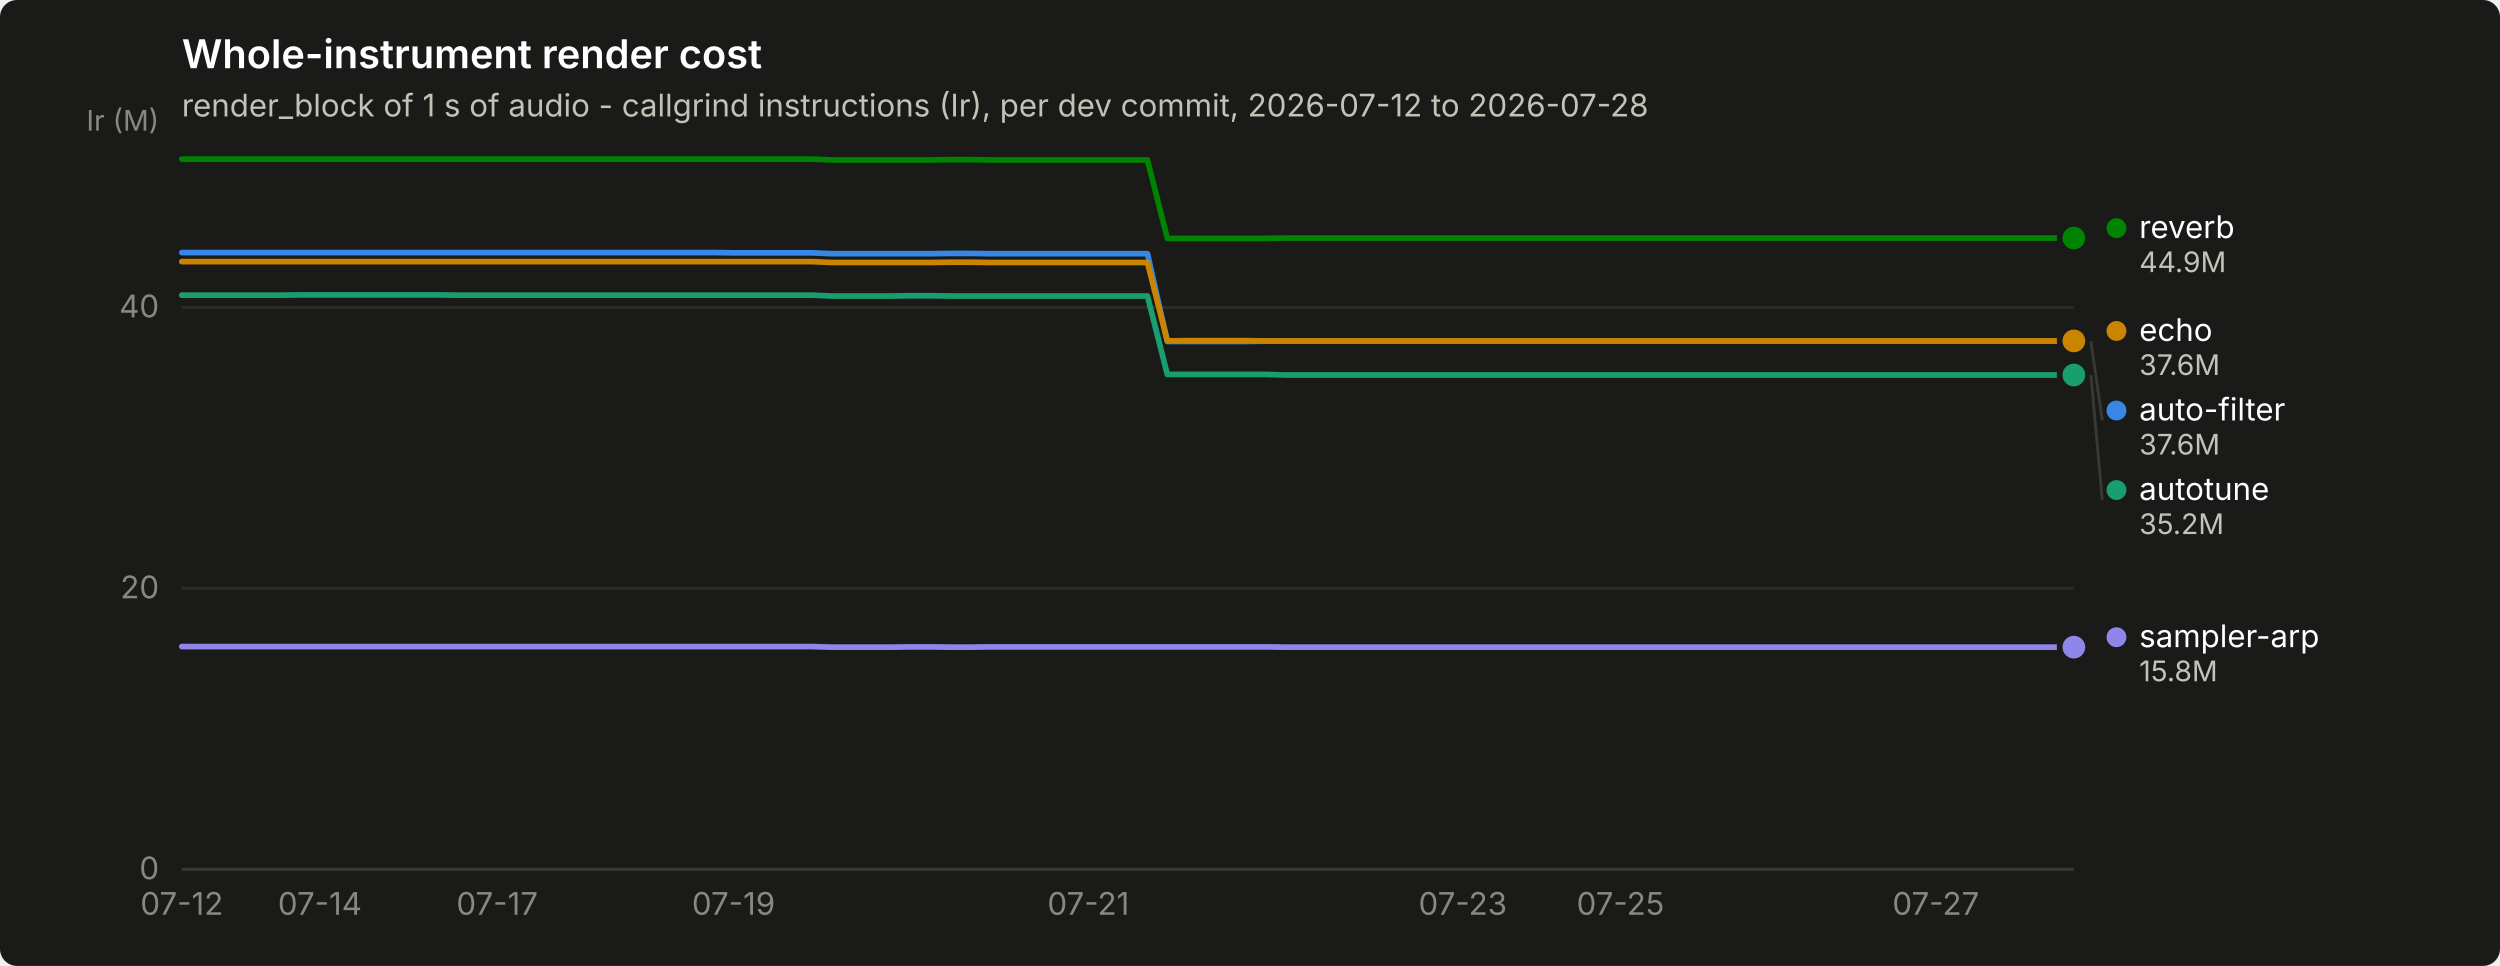
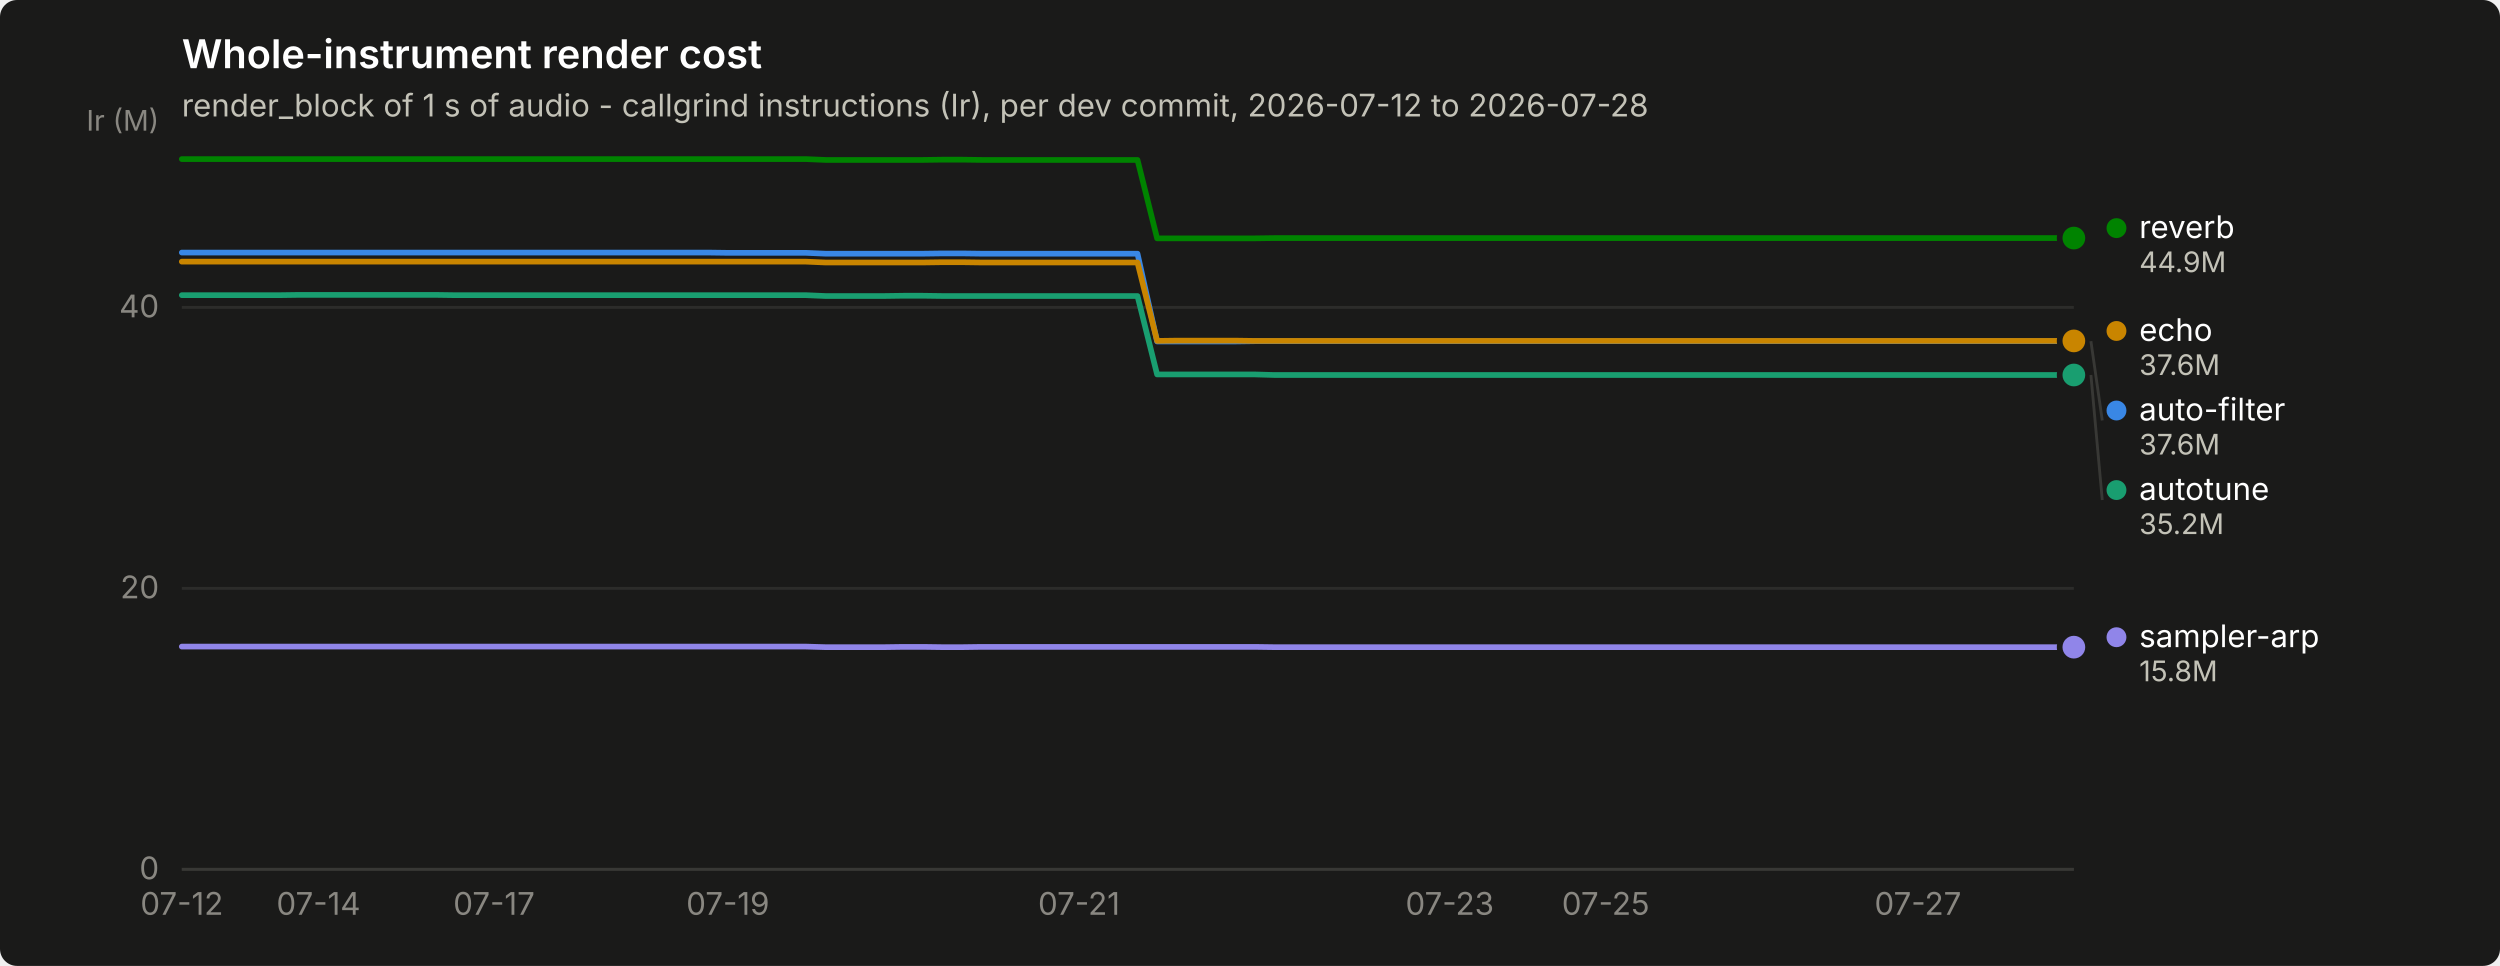
<svg xmlns="http://www.w3.org/2000/svg" width="880" height="340" viewBox="0 0 880 340" role="img" aria-label="Whole-instrument render cost">
  <rect width="880" height="340" rx="6" fill="#1a1a19" />
  <text x="64" y="24" font-family="system-ui, -apple-system, &quot;Segoe UI&quot;, sans-serif" font-size="14" font-weight="600" fill="#ffffff">Whole-instrument render cost</text>
  <text x="64" y="41" font-family="system-ui, -apple-system, &quot;Segoe UI&quot;, sans-serif" font-size="11" fill="#c3c2b7">render_block of 1 s of audio - callgrind instructions (Ir), per dev commit, 2026-07-12 to 2026-07-28</text>
  <line x1="64" y1="306.0" x2="730" y2="306.0" stroke="#2c2c2a" stroke-width="1" />
  <text x="56" y="309.5" text-anchor="end" font-family="system-ui, -apple-system, &quot;Segoe UI&quot;, sans-serif" font-size="11" style="font-variant-numeric: tabular-nums" fill="#898781">0</text>
  <line x1="64" y1="207.1" x2="730" y2="207.1" stroke="#2c2c2a" stroke-width="1" />
  <text x="56" y="210.6" text-anchor="end" font-family="system-ui, -apple-system, &quot;Segoe UI&quot;, sans-serif" font-size="11" style="font-variant-numeric: tabular-nums" fill="#898781">20</text>
  <line x1="64" y1="108.2" x2="730" y2="108.2" stroke="#2c2c2a" stroke-width="1" />
  <text x="56" y="111.7" text-anchor="end" font-family="system-ui, -apple-system, &quot;Segoe UI&quot;, sans-serif" font-size="11" style="font-variant-numeric: tabular-nums" fill="#898781">40</text>
  <text x="56" y="46" text-anchor="end" font-family="system-ui, -apple-system, &quot;Segoe UI&quot;, sans-serif" font-size="10" fill="#898781">Ir (M)</text>
  <line x1="64" y1="306" x2="730" y2="306" stroke="#383835" stroke-width="1" />
  <text x="64.0" y="322" text-anchor="middle" font-family="system-ui, -apple-system, &quot;Segoe UI&quot;, sans-serif" font-size="11" style="font-variant-numeric: tabular-nums" fill="#898781">07-12</text>
-   <text x="112.6" y="322" text-anchor="middle" font-family="system-ui, -apple-system, &quot;Segoe UI&quot;, sans-serif" font-size="11" style="font-variant-numeric: tabular-nums" fill="#898781">07-14</text>
-   <text x="175.0" y="322" text-anchor="middle" font-family="system-ui, -apple-system, &quot;Segoe UI&quot;, sans-serif" font-size="11" style="font-variant-numeric: tabular-nums" fill="#898781">07-17</text>
-   <text x="258.2" y="322" text-anchor="middle" font-family="system-ui, -apple-system, &quot;Segoe UI&quot;, sans-serif" font-size="11" style="font-variant-numeric: tabular-nums" fill="#898781">07-19</text>
-   <text x="383.1" y="322" text-anchor="middle" font-family="system-ui, -apple-system, &quot;Segoe UI&quot;, sans-serif" font-size="11" style="font-variant-numeric: tabular-nums" fill="#898781">07-21</text>
-   <text x="514.9" y="322" text-anchor="middle" font-family="system-ui, -apple-system, &quot;Segoe UI&quot;, sans-serif" font-size="11" style="font-variant-numeric: tabular-nums" fill="#898781">07-23</text>
-   <text x="570.4" y="322" text-anchor="middle" font-family="system-ui, -apple-system, &quot;Segoe UI&quot;, sans-serif" font-size="11" style="font-variant-numeric: tabular-nums" fill="#898781">07-25</text>
-   <text x="681.4" y="322" text-anchor="middle" font-family="system-ui, -apple-system, &quot;Segoe UI&quot;, sans-serif" font-size="11" style="font-variant-numeric: tabular-nums" fill="#898781">07-27</text>
-   <path d="M64.0,88.9 L70.9,88.9 L77.9,88.9 L84.8,88.9 L91.8,88.9 L98.7,88.9 L105.6,88.9 L112.6,88.9 L119.5,88.9 L126.4,88.9 L133.4,88.9 L140.3,88.9 L147.2,88.9 L154.2,88.9 L161.1,88.9 L168.1,88.9 L175.0,88.9 L181.9,88.9 L188.9,88.9 L195.8,88.9 L202.8,88.9 L209.7,88.9 L216.6,88.9 L223.6,88.9 L230.5,88.9 L237.4,88.9 L244.4,88.9 L251.3,88.9 L258.2,89.0 L265.2,89.0 L272.1,89.0 L279.1,89.0 L286.0,89.0 L292.9,89.3 L299.9,89.3 L306.8,89.3 L313.8,89.3 L320.7,89.3 L327.6,89.3 L334.6,89.2 L341.5,89.2 L348.4,89.3 L355.4,89.3 L362.3,89.3 L369.2,89.3 L376.2,89.3 L383.1,89.3 L390.1,89.3 L397.0,89.3 L403.9,89.3 L410.9,120.2 L417.8,120.2 L424.8,120.2 L431.7,120.2 L438.6,120.2 L445.6,120.1 L452.5,120.1 L459.4,120.1 L466.4,120.1 L473.3,120.1 L480.2,120.1 L487.2,120.1 L494.1,120.1 L501.1,120.1 L508.0,120.1 L514.9,120.1 L521.9,120.1 L528.8,120.1 L535.8,120.1 L542.7,120.1 L549.6,120.1 L556.6,120.1 L563.5,120.1 L570.4,120.1 L577.4,120.1 L584.3,120.1 L591.2,120.1 L598.2,120.1 L605.1,120.1 L612.1,120.1 L619.0,120.1 L625.9,120.1 L632.9,120.1 L639.8,120.1 L646.8,120.1 L653.7,120.1 L660.6,120.1 L667.6,120.1 L674.5,120.1 L681.4,120.1 L688.4,120.1 L695.3,120.1 L702.2,120.1 L709.2,120.1 L716.1,120.1 L723.1,120.1 L730.0,120.1" fill="none" stroke="#3987e5" stroke-width="2" stroke-linejoin="round" stroke-linecap="round" />
+   <text x="112.1" y="322" text-anchor="middle" font-family="system-ui, -apple-system, &quot;Segoe UI&quot;, sans-serif" font-size="11" style="font-variant-numeric: tabular-nums" fill="#898781">07-14</text>
+   <text x="173.9" y="322" text-anchor="middle" font-family="system-ui, -apple-system, &quot;Segoe UI&quot;, sans-serif" font-size="11" style="font-variant-numeric: tabular-nums" fill="#898781">07-17</text>
+   <text x="256.2" y="322" text-anchor="middle" font-family="system-ui, -apple-system, &quot;Segoe UI&quot;, sans-serif" font-size="11" style="font-variant-numeric: tabular-nums" fill="#898781">07-19</text>
+   <text x="379.8" y="322" text-anchor="middle" font-family="system-ui, -apple-system, &quot;Segoe UI&quot;, sans-serif" font-size="11" style="font-variant-numeric: tabular-nums" fill="#898781">07-21</text>
+   <text x="510.3" y="322" text-anchor="middle" font-family="system-ui, -apple-system, &quot;Segoe UI&quot;, sans-serif" font-size="11" style="font-variant-numeric: tabular-nums" fill="#898781">07-23</text>
+   <text x="565.2" y="322" text-anchor="middle" font-family="system-ui, -apple-system, &quot;Segoe UI&quot;, sans-serif" font-size="11" style="font-variant-numeric: tabular-nums" fill="#898781">07-25</text>
+   <text x="675.1" y="322" text-anchor="middle" font-family="system-ui, -apple-system, &quot;Segoe UI&quot;, sans-serif" font-size="11" style="font-variant-numeric: tabular-nums" fill="#898781">07-27</text>
+   <path d="M64.0,88.9 L70.9,88.9 L77.7,88.9 L84.6,88.9 L91.5,88.9 L98.3,88.9 L105.2,88.9 L112.1,88.9 L118.9,88.9 L125.8,88.9 L132.7,88.9 L139.5,88.9 L146.4,88.9 L153.3,88.9 L160.1,88.9 L167.0,88.9 L173.9,88.9 L180.7,88.9 L187.6,88.9 L194.5,88.9 L201.3,88.9 L208.2,88.9 L215.1,88.9 L221.9,88.9 L228.8,88.9 L235.6,88.9 L242.5,88.9 L249.4,88.9 L256.2,89.0 L263.1,89.0 L270.0,89.0 L276.8,89.0 L283.7,89.0 L290.6,89.3 L297.4,89.3 L304.3,89.3 L311.2,89.3 L318.0,89.3 L324.9,89.3 L331.8,89.2 L338.6,89.2 L345.5,89.3 L352.4,89.3 L359.2,89.3 L366.1,89.3 L373.0,89.3 L379.8,89.3 L386.7,89.3 L393.6,89.3 L400.4,89.3 L407.3,120.2 L414.2,120.2 L421.0,120.2 L427.9,120.2 L434.8,120.2 L441.6,120.1 L448.5,120.1 L455.4,120.1 L462.2,120.1 L469.1,120.1 L476.0,120.1 L482.8,120.1 L489.7,120.1 L496.6,120.1 L503.4,120.1 L510.3,120.1 L517.2,120.1 L524.0,120.1 L530.9,120.1 L537.8,120.1 L544.6,120.1 L551.5,120.1 L558.4,120.1 L565.2,120.1 L572.1,120.1 L578.9,120.1 L585.8,120.1 L592.7,120.1 L599.5,120.1 L606.4,120.1 L613.3,120.1 L620.1,120.1 L627.0,120.1 L633.9,120.1 L640.7,120.1 L647.6,120.1 L654.5,120.1 L661.3,120.1 L668.2,120.1 L675.1,120.1 L681.9,120.1 L688.8,120.1 L695.7,120.1 L702.5,120.1 L709.4,120.1 L716.3,120.1 L723.1,120.1 L730.0,120.1" fill="none" stroke="#3987e5" stroke-width="2" stroke-linejoin="round" stroke-linecap="round" />
  <circle cx="730.0" cy="120.1" r="6" fill="#1a1a19" />
  <circle cx="730.0" cy="120.1" r="4" fill="#3987e5" />
-   <path d="M64.0,103.9 L70.9,103.9 L77.9,103.9 L84.8,103.9 L91.8,103.9 L98.7,103.9 L105.6,103.8 L112.6,103.8 L119.5,103.8 L126.4,103.8 L133.4,103.8 L140.3,103.8 L147.2,103.8 L154.2,103.8 L161.1,103.9 L168.1,103.9 L175.0,103.9 L181.9,103.9 L188.9,103.9 L195.8,103.9 L202.8,103.9 L209.7,103.9 L216.6,103.9 L223.6,103.9 L230.5,103.9 L237.4,103.9 L244.4,103.9 L251.3,103.9 L258.2,103.9 L265.2,103.9 L272.1,103.9 L279.1,103.9 L286.0,103.9 L292.9,104.2 L299.9,104.2 L306.8,104.2 L313.8,104.2 L320.7,104.1 L327.6,104.1 L334.6,104.2 L341.5,104.2 L348.4,104.2 L355.4,104.2 L362.3,104.2 L369.2,104.2 L376.2,104.2 L383.1,104.2 L390.1,104.2 L397.0,104.2 L403.9,104.2 L410.9,131.8 L417.8,131.8 L424.8,131.8 L431.7,131.8 L438.6,131.8 L445.6,131.8 L452.5,132.0 L459.4,132.0 L466.4,132.0 L473.3,132.0 L480.2,132.0 L487.2,132.0 L494.1,132.0 L501.1,132.0 L508.0,132.0 L514.9,132.0 L521.9,132.0 L528.8,132.0 L535.8,132.0 L542.7,132.0 L549.6,132.0 L556.6,132.0 L563.5,132.0 L570.4,132.0 L577.4,132.0 L584.3,132.0 L591.2,132.0 L598.2,132.0 L605.1,132.0 L612.1,132.0 L619.0,132.0 L625.9,132.0 L632.9,132.0 L639.8,132.0 L646.8,132.0 L653.7,132.0 L660.6,132.0 L667.6,132.0 L674.5,132.0 L681.4,132.0 L688.4,132.0 L695.3,132.0 L702.2,132.0 L709.2,132.0 L716.1,132.0 L723.1,132.0 L730.0,132.0" fill="none" stroke="#199e70" stroke-width="2" stroke-linejoin="round" stroke-linecap="round" />
+   <path d="M64.0,103.9 L70.9,103.9 L77.7,103.9 L84.6,103.9 L91.5,103.9 L98.3,103.9 L105.2,103.8 L112.1,103.8 L118.9,103.8 L125.8,103.8 L132.7,103.8 L139.5,103.8 L146.4,103.8 L153.3,103.8 L160.1,103.9 L167.0,103.9 L173.9,103.9 L180.7,103.9 L187.6,103.9 L194.5,103.9 L201.3,103.9 L208.2,103.9 L215.1,103.9 L221.9,103.9 L228.8,103.9 L235.6,103.9 L242.5,103.9 L249.4,103.9 L256.2,103.9 L263.1,103.9 L270.0,103.9 L276.8,103.9 L283.7,103.9 L290.6,104.2 L297.4,104.2 L304.3,104.2 L311.2,104.2 L318.0,104.1 L324.9,104.1 L331.8,104.2 L338.6,104.2 L345.5,104.2 L352.4,104.2 L359.2,104.2 L366.1,104.2 L373.0,104.2 L379.8,104.2 L386.7,104.2 L393.6,104.2 L400.4,104.2 L407.3,131.8 L414.2,131.8 L421.0,131.8 L427.9,131.8 L434.8,131.8 L441.6,131.8 L448.5,132.0 L455.4,132.0 L462.2,132.0 L469.1,132.0 L476.0,132.0 L482.8,132.0 L489.7,132.0 L496.6,132.0 L503.4,132.0 L510.3,132.0 L517.2,132.0 L524.0,132.0 L530.9,132.0 L537.8,132.0 L544.6,132.0 L551.5,132.0 L558.4,132.0 L565.2,132.0 L572.1,132.0 L578.9,132.0 L585.8,132.0 L592.7,132.0 L599.5,132.0 L606.4,132.0 L613.3,132.0 L620.1,132.0 L627.0,132.0 L633.9,132.0 L640.7,132.0 L647.6,132.0 L654.5,132.0 L661.3,132.0 L668.2,132.0 L675.1,132.0 L681.9,132.0 L688.8,132.0 L695.7,132.0 L702.5,132.0 L709.4,132.0 L716.3,132.0 L723.1,132.0 L730.0,132.0" fill="none" stroke="#199e70" stroke-width="2" stroke-linejoin="round" stroke-linecap="round" />
  <circle cx="730.0" cy="132.0" r="6" fill="#1a1a19" />
  <circle cx="730.0" cy="132.0" r="4" fill="#199e70" />
-   <path d="M64.0,92.1 L70.9,92.1 L77.9,92.1 L84.8,92.1 L91.8,92.1 L98.7,92.1 L105.6,92.1 L112.6,92.1 L119.5,92.1 L126.4,92.1 L133.4,92.1 L140.3,92.1 L147.2,92.1 L154.2,92.1 L161.1,92.1 L168.1,92.1 L175.0,92.1 L181.9,92.1 L188.9,92.1 L195.8,92.1 L202.8,92.1 L209.7,92.1 L216.6,92.1 L223.6,92.1 L230.5,92.1 L237.4,92.1 L244.4,92.1 L251.3,92.1 L258.2,92.1 L265.2,92.1 L272.1,92.1 L279.1,92.1 L286.0,92.1 L292.9,92.4 L299.9,92.4 L306.8,92.4 L313.8,92.4 L320.7,92.4 L327.6,92.4 L334.6,92.3 L341.5,92.3 L348.4,92.4 L355.4,92.4 L362.3,92.4 L369.2,92.4 L376.2,92.4 L383.1,92.4 L390.1,92.4 L397.0,92.4 L403.9,92.4 L410.9,120.0 L417.8,119.9 L424.8,119.9 L431.7,119.9 L438.6,119.9 L445.6,120.0 L452.5,120.0 L459.4,120.0 L466.4,120.0 L473.3,120.0 L480.2,120.0 L487.2,120.0 L494.1,120.0 L501.1,120.0 L508.0,120.0 L514.9,120.0 L521.9,120.0 L528.8,120.0 L535.8,120.0 L542.7,120.0 L549.6,120.0 L556.6,120.0 L563.5,120.0 L570.4,120.0 L577.4,120.0 L584.3,120.0 L591.2,120.0 L598.2,120.0 L605.1,120.0 L612.1,120.0 L619.0,120.0 L625.9,120.0 L632.9,120.0 L639.8,120.0 L646.8,120.0 L653.7,120.0 L660.6,120.0 L667.6,120.0 L674.5,120.0 L681.4,120.0 L688.4,120.0 L695.3,120.0 L702.2,120.0 L709.2,120.0 L716.1,120.0 L723.1,120.0 L730.0,120.0" fill="none" stroke="#c98500" stroke-width="2" stroke-linejoin="round" stroke-linecap="round" />
+   <path d="M64.0,92.1 L70.9,92.1 L77.7,92.1 L84.6,92.1 L91.5,92.1 L98.3,92.1 L105.2,92.1 L112.1,92.1 L118.9,92.1 L125.8,92.1 L132.7,92.1 L139.5,92.1 L146.4,92.1 L153.3,92.1 L160.1,92.1 L167.0,92.1 L173.9,92.1 L180.7,92.1 L187.6,92.1 L194.5,92.1 L201.3,92.1 L208.2,92.1 L215.1,92.1 L221.9,92.1 L228.8,92.1 L235.6,92.1 L242.5,92.1 L249.4,92.1 L256.2,92.1 L263.1,92.1 L270.0,92.1 L276.8,92.1 L283.7,92.1 L290.6,92.4 L297.4,92.4 L304.3,92.4 L311.2,92.4 L318.0,92.4 L324.9,92.4 L331.8,92.3 L338.6,92.3 L345.5,92.4 L352.4,92.4 L359.2,92.4 L366.1,92.4 L373.0,92.4 L379.8,92.4 L386.7,92.4 L393.6,92.4 L400.4,92.4 L407.3,120.0 L414.2,119.9 L421.0,119.9 L427.9,119.9 L434.8,119.9 L441.6,120.0 L448.5,120.0 L455.4,120.0 L462.2,120.0 L469.1,120.0 L476.0,120.0 L482.8,120.0 L489.7,120.0 L496.6,120.0 L503.4,120.0 L510.3,120.0 L517.2,120.0 L524.0,120.0 L530.9,120.0 L537.8,120.0 L544.6,120.0 L551.5,120.0 L558.4,120.0 L565.2,120.0 L572.1,120.0 L578.9,120.0 L585.8,120.0 L592.7,120.0 L599.5,120.0 L606.4,120.0 L613.3,120.0 L620.1,120.0 L627.0,120.0 L633.9,120.0 L640.7,120.0 L647.6,120.0 L654.5,120.0 L661.3,120.0 L668.2,120.0 L675.1,120.0 L681.9,120.0 L688.8,120.0 L695.7,120.0 L702.5,120.0 L709.4,120.0 L716.3,120.0 L723.1,120.0 L730.0,120.0" fill="none" stroke="#c98500" stroke-width="2" stroke-linejoin="round" stroke-linecap="round" />
  <circle cx="730.0" cy="120.0" r="6" fill="#1a1a19" />
  <circle cx="730.0" cy="120.0" r="4" fill="#c98500" />
-   <path d="M64.0,56.0 L70.9,56.0 L77.9,56.0 L84.8,56.0 L91.8,56.0 L98.7,56.0 L105.6,56.0 L112.6,56.0 L119.5,56.0 L126.4,56.0 L133.4,56.0 L140.3,56.0 L147.2,56.0 L154.2,56.0 L161.1,56.0 L168.1,56.0 L175.0,56.0 L181.9,56.0 L188.9,56.0 L195.8,56.0 L202.8,56.0 L209.7,56.0 L216.6,56.0 L223.6,56.0 L230.5,56.0 L237.4,56.0 L244.4,56.0 L251.3,56.0 L258.2,56.0 L265.2,56.0 L272.1,56.0 L279.1,56.0 L286.0,56.0 L292.9,56.3 L299.9,56.3 L306.8,56.3 L313.8,56.3 L320.7,56.3 L327.6,56.3 L334.6,56.2 L341.5,56.2 L348.4,56.3 L355.4,56.3 L362.3,56.3 L369.2,56.3 L376.2,56.3 L383.1,56.3 L390.1,56.3 L397.0,56.3 L403.9,56.3 L410.9,83.9 L417.8,83.9 L424.8,83.9 L431.7,83.9 L438.6,83.9 L445.6,83.9 L452.5,83.8 L459.4,83.8 L466.4,83.8 L473.3,83.8 L480.2,83.8 L487.2,83.8 L494.1,83.8 L501.1,83.8 L508.0,83.8 L514.9,83.8 L521.9,83.8 L528.8,83.8 L535.8,83.8 L542.7,83.8 L549.6,83.8 L556.6,83.8 L563.5,83.8 L570.4,83.8 L577.4,83.8 L584.3,83.8 L591.2,83.8 L598.2,83.8 L605.1,83.8 L612.1,83.8 L619.0,83.8 L625.9,83.8 L632.9,83.8 L639.8,83.8 L646.8,83.8 L653.7,83.8 L660.6,83.8 L667.6,83.8 L674.5,83.8 L681.4,83.8 L688.4,83.8 L695.3,83.8 L702.2,83.8 L709.2,83.8 L716.1,83.8 L723.1,83.8 L730.0,83.8" fill="none" stroke="#008300" stroke-width="2" stroke-linejoin="round" stroke-linecap="round" />
+   <path d="M64.0,56.0 L70.9,56.0 L77.7,56.0 L84.6,56.0 L91.5,56.0 L98.3,56.0 L105.2,56.0 L112.1,56.0 L118.9,56.0 L125.8,56.0 L132.7,56.0 L139.5,56.0 L146.4,56.0 L153.3,56.0 L160.1,56.0 L167.0,56.0 L173.9,56.0 L180.7,56.0 L187.6,56.0 L194.5,56.0 L201.3,56.0 L208.2,56.0 L215.1,56.0 L221.9,56.0 L228.8,56.0 L235.6,56.0 L242.5,56.0 L249.4,56.0 L256.2,56.0 L263.1,56.0 L270.0,56.0 L276.8,56.0 L283.7,56.0 L290.6,56.3 L297.4,56.3 L304.3,56.3 L311.2,56.3 L318.0,56.3 L324.9,56.3 L331.8,56.2 L338.6,56.2 L345.5,56.3 L352.4,56.3 L359.2,56.3 L366.1,56.3 L373.0,56.3 L379.8,56.3 L386.7,56.3 L393.6,56.3 L400.4,56.3 L407.3,83.9 L414.2,83.9 L421.0,83.9 L427.9,83.9 L434.8,83.9 L441.6,83.9 L448.5,83.8 L455.4,83.8 L462.2,83.8 L469.1,83.8 L476.0,83.8 L482.8,83.8 L489.7,83.8 L496.6,83.8 L503.4,83.8 L510.3,83.8 L517.2,83.8 L524.0,83.8 L530.9,83.8 L537.8,83.8 L544.6,83.8 L551.5,83.8 L558.4,83.8 L565.2,83.8 L572.1,83.8 L578.9,83.8 L585.8,83.8 L592.7,83.8 L599.5,83.8 L606.4,83.8 L613.3,83.8 L620.1,83.8 L627.0,83.8 L633.9,83.8 L640.7,83.8 L647.6,83.8 L654.5,83.8 L661.3,83.8 L668.2,83.8 L675.1,83.8 L681.9,83.8 L688.8,83.8 L695.7,83.8 L702.5,83.8 L709.4,83.8 L716.3,83.8 L723.1,83.8 L730.0,83.8" fill="none" stroke="#008300" stroke-width="2" stroke-linejoin="round" stroke-linecap="round" />
  <circle cx="730.0" cy="83.8" r="6" fill="#1a1a19" />
  <circle cx="730.0" cy="83.8" r="4" fill="#008300" />
-   <path d="M64.0,227.6 L70.9,227.6 L77.9,227.6 L84.8,227.6 L91.8,227.6 L98.7,227.6 L105.6,227.6 L112.6,227.6 L119.5,227.6 L126.4,227.6 L133.4,227.6 L140.3,227.6 L147.2,227.6 L154.2,227.6 L161.1,227.6 L168.1,227.6 L175.0,227.6 L181.9,227.6 L188.9,227.6 L195.8,227.6 L202.8,227.6 L209.7,227.6 L216.6,227.6 L223.6,227.6 L230.5,227.6 L237.4,227.6 L244.4,227.6 L251.3,227.6 L258.2,227.6 L265.2,227.6 L272.1,227.6 L279.1,227.6 L286.0,227.6 L292.9,227.8 L299.9,227.8 L306.8,227.8 L313.8,227.8 L320.7,227.7 L327.6,227.7 L334.6,227.8 L341.5,227.8 L348.4,227.7 L355.4,227.7 L362.3,227.7 L369.2,227.7 L376.2,227.7 L383.1,227.7 L390.1,227.7 L397.0,227.7 L403.9,227.7 L410.9,227.7 L417.8,227.7 L424.8,227.7 L431.7,227.7 L438.6,227.7 L445.6,227.7 L452.5,227.8 L459.4,227.8 L466.4,227.8 L473.3,227.8 L480.2,227.8 L487.2,227.8 L494.1,227.8 L501.1,227.8 L508.0,227.8 L514.9,227.8 L521.9,227.8 L528.8,227.8 L535.8,227.8 L542.7,227.8 L549.6,227.8 L556.6,227.8 L563.5,227.8 L570.4,227.8 L577.4,227.8 L584.3,227.8 L591.2,227.8 L598.2,227.8 L605.1,227.8 L612.1,227.8 L619.0,227.8 L625.9,227.8 L632.9,227.8 L639.8,227.8 L646.8,227.8 L653.7,227.8 L660.6,227.8 L667.6,227.8 L674.5,227.8 L681.4,227.8 L688.4,227.8 L695.3,227.8 L702.2,227.8 L709.2,227.8 L716.1,227.8 L723.1,227.8 L730.0,227.8" fill="none" stroke="#9085e9" stroke-width="2" stroke-linejoin="round" stroke-linecap="round" />
+   <path d="M64.0,227.6 L70.9,227.6 L77.7,227.6 L84.6,227.6 L91.5,227.6 L98.3,227.6 L105.2,227.6 L112.1,227.6 L118.9,227.6 L125.8,227.6 L132.7,227.6 L139.5,227.6 L146.4,227.6 L153.3,227.6 L160.1,227.6 L167.0,227.6 L173.9,227.6 L180.7,227.6 L187.6,227.6 L194.5,227.6 L201.3,227.6 L208.2,227.6 L215.1,227.6 L221.9,227.6 L228.8,227.6 L235.6,227.6 L242.5,227.6 L249.4,227.6 L256.2,227.6 L263.1,227.6 L270.0,227.6 L276.8,227.6 L283.7,227.6 L290.6,227.8 L297.4,227.8 L304.3,227.8 L311.2,227.8 L318.0,227.7 L324.9,227.7 L331.8,227.8 L338.6,227.8 L345.5,227.7 L352.4,227.7 L359.2,227.7 L366.1,227.7 L373.0,227.7 L379.8,227.7 L386.7,227.7 L393.6,227.7 L400.4,227.7 L407.3,227.7 L414.2,227.7 L421.0,227.7 L427.9,227.7 L434.8,227.7 L441.6,227.7 L448.5,227.8 L455.4,227.8 L462.2,227.8 L469.1,227.8 L476.0,227.8 L482.8,227.8 L489.7,227.8 L496.6,227.8 L503.4,227.8 L510.3,227.8 L517.2,227.8 L524.0,227.8 L530.9,227.8 L537.8,227.8 L544.6,227.8 L551.5,227.8 L558.4,227.8 L565.2,227.8 L572.1,227.8 L578.9,227.8 L585.8,227.8 L592.7,227.8 L599.5,227.8 L606.4,227.8 L613.3,227.8 L620.1,227.8 L627.0,227.8 L633.9,227.8 L640.7,227.8 L647.6,227.8 L654.5,227.8 L661.3,227.8 L668.2,227.8 L675.1,227.8 L681.9,227.8 L688.8,227.8 L695.7,227.8 L702.5,227.8 L709.4,227.8 L716.3,227.8 L723.1,227.8 L730.0,227.8" fill="none" stroke="#9085e9" stroke-width="2" stroke-linejoin="round" stroke-linecap="round" />
  <circle cx="730.0" cy="227.8" r="6" fill="#1a1a19" />
  <circle cx="730.0" cy="227.8" r="4" fill="#9085e9" />
  <circle cx="745.0" cy="80.3" r="3.5" fill="#008300" />
  <text x="753.0" y="83.8" font-family="system-ui, -apple-system, &quot;Segoe UI&quot;, sans-serif" font-size="11" fill="#ffffff">reverb</text>
  <text x="753.0" y="95.8" font-family="system-ui, -apple-system, &quot;Segoe UI&quot;, sans-serif" font-size="10" style="font-variant-numeric: tabular-nums" fill="#c3c2b7">44.9M</text>
  <circle cx="745.0" cy="116.5" r="3.5" fill="#c98500" />
  <text x="753.0" y="120.0" font-family="system-ui, -apple-system, &quot;Segoe UI&quot;, sans-serif" font-size="11" fill="#ffffff">echo</text>
  <text x="753.0" y="132.0" font-family="system-ui, -apple-system, &quot;Segoe UI&quot;, sans-serif" font-size="10" style="font-variant-numeric: tabular-nums" fill="#c3c2b7">37.6M</text>
  <line x1="736.0" y1="120.1" x2="740.0" y2="148.0" stroke="#383835" stroke-width="1" />
  <circle cx="745.0" cy="144.5" r="3.5" fill="#3987e5" />
  <text x="753.0" y="148.0" font-family="system-ui, -apple-system, &quot;Segoe UI&quot;, sans-serif" font-size="11" fill="#ffffff">auto-filter</text>
  <text x="753.0" y="160.0" font-family="system-ui, -apple-system, &quot;Segoe UI&quot;, sans-serif" font-size="10" style="font-variant-numeric: tabular-nums" fill="#c3c2b7">37.6M</text>
  <line x1="736.0" y1="132.0" x2="740.0" y2="176.0" stroke="#383835" stroke-width="1" />
  <circle cx="745.0" cy="172.5" r="3.5" fill="#199e70" />
  <text x="753.0" y="176.0" font-family="system-ui, -apple-system, &quot;Segoe UI&quot;, sans-serif" font-size="11" fill="#ffffff">autotune</text>
  <text x="753.0" y="188.0" font-family="system-ui, -apple-system, &quot;Segoe UI&quot;, sans-serif" font-size="10" style="font-variant-numeric: tabular-nums" fill="#c3c2b7">35.2M</text>
  <circle cx="745.0" cy="224.3" r="3.5" fill="#9085e9" />
  <text x="753.0" y="227.8" font-family="system-ui, -apple-system, &quot;Segoe UI&quot;, sans-serif" font-size="11" fill="#ffffff">sampler-arp</text>
  <text x="753.0" y="239.8" font-family="system-ui, -apple-system, &quot;Segoe UI&quot;, sans-serif" font-size="10" style="font-variant-numeric: tabular-nums" fill="#c3c2b7">15.8M</text>
</svg>
